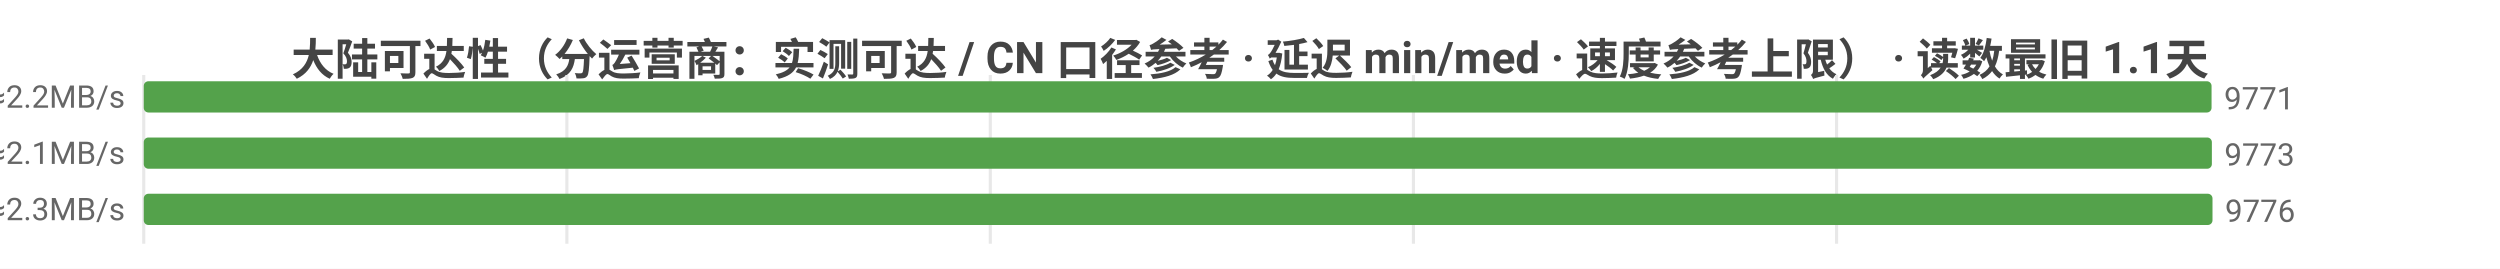
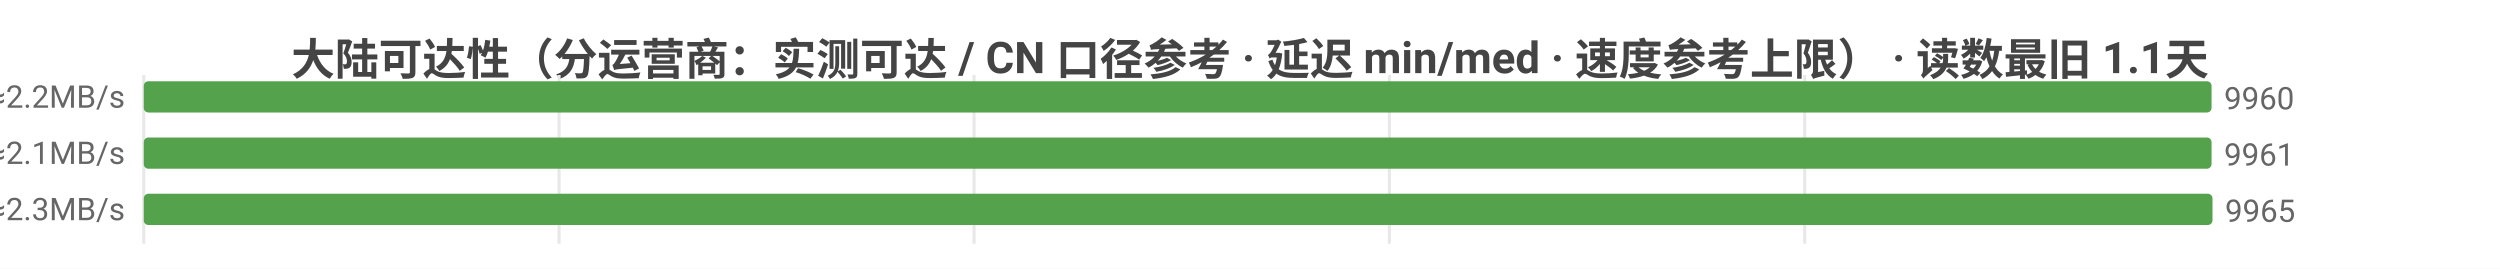
<svg xmlns="http://www.w3.org/2000/svg" width="800" height="86" viewBox="0 0 800 86">
  <rect width="800" height="86" fill="#ffffff" />
  <style>text{font-family:system-ui,-apple-system,'Segoe UI',Roboto,'PingFang SC','Microsoft YaHei','Noto Sans CJK SC',sans-serif}.g{stroke:#e8e8e8;stroke-width:1}.a{stroke:#999;stroke-width:1}.t{font-size:10px;fill:#666}.m{font-size:10px;text-anchor:middle;fill:#666}.e{font-size:10px;text-anchor:end;fill:#666}.l{font-size:11px;fill:#333}.tt{font-size:14px;font-weight:600;text-anchor:middle;fill:#444}.em{font-size:13px;text-anchor:middle;fill:#999}</style>
  <text class="tt" x="400.0" y="24">大陆可达性（分运营商：实测可达 / CN 口径参考 · 延迟 min/med · 速度参考上限） · 读数最旧 1.1天</text>
  <line class="g" x1="46" y1="24" x2="46" y2="78" />
-   <line class="g" x1="181.4" y1="24" x2="181.4" y2="78" />
-   <line class="g" x1="316.9" y1="24" x2="316.9" y2="78" />
-   <line class="g" x1="452.3" y1="24" x2="452.3" y2="78" />
-   <line class="g" x1="587.7" y1="24" x2="587.7" y2="78" />
-   <text class="e" x="40" y="35">中国电信  实测可达 9771/9831 · CN口径 12061  min12/med215ms  ≈2.2MB/s</text>
+   <line class="g" x1="178.9" y1="24" x2="178.9" y2="78" />
+   <line class="g" x1="311.7" y1="24" x2="311.7" y2="78" />
+   <line class="g" x1="444.6" y1="24" x2="444.6" y2="78" />
+   <line class="g" x1="577.5" y1="24" x2="577.5" y2="78" />
+   <text class="e" x="40" y="35">中国电信  实测可达 9960/10024 · CN口径 12371  min12/med214ms  ≈2.2MB/s</text>
  <rect x="46" y="26" width="661.7" height="10" fill="#54a24b" rx="1.5" />
-   <text class="t" x="711.7" y="35">9771</text>
-   <text class="e" x="40" y="53">中国联通  实测可达 9773/9835 · CN口径 12061  min6/med229ms  ≈2.1MB/s</text>
-   <rect x="46" y="44" width="661.8" height="10" fill="#54a24b" rx="1.5" />
-   <text class="t" x="711.8" y="53">9773</text>
-   <text class="e" x="40" y="71">中国移动  实测可达 9776/9793 · CN口径 12061  min5/med212ms  ≈2.3MB/s</text>
+   <text class="t" x="711.7" y="35">9960</text>
+   <text class="e" x="40" y="53">中国联通  实测可达 9961/10025 · CN口径 12371  min6/med228ms  ≈2.1MB/s</text>
+   <rect x="46" y="44" width="661.7" height="10" fill="#54a24b" rx="1.5" />
+   <text class="t" x="711.7" y="53">9961</text>
+   <text class="e" x="40" y="71">中国移动  实测可达 9965/9985 · CN口径 12371  min5/med212ms  ≈2.3MB/s</text>
  <rect x="46" y="62" width="662" height="10" fill="#54a24b" rx="1.5" />
-   <text class="t" x="712" y="71">9776</text>
+   <text class="t" x="712" y="71">9965</text>
</svg>
